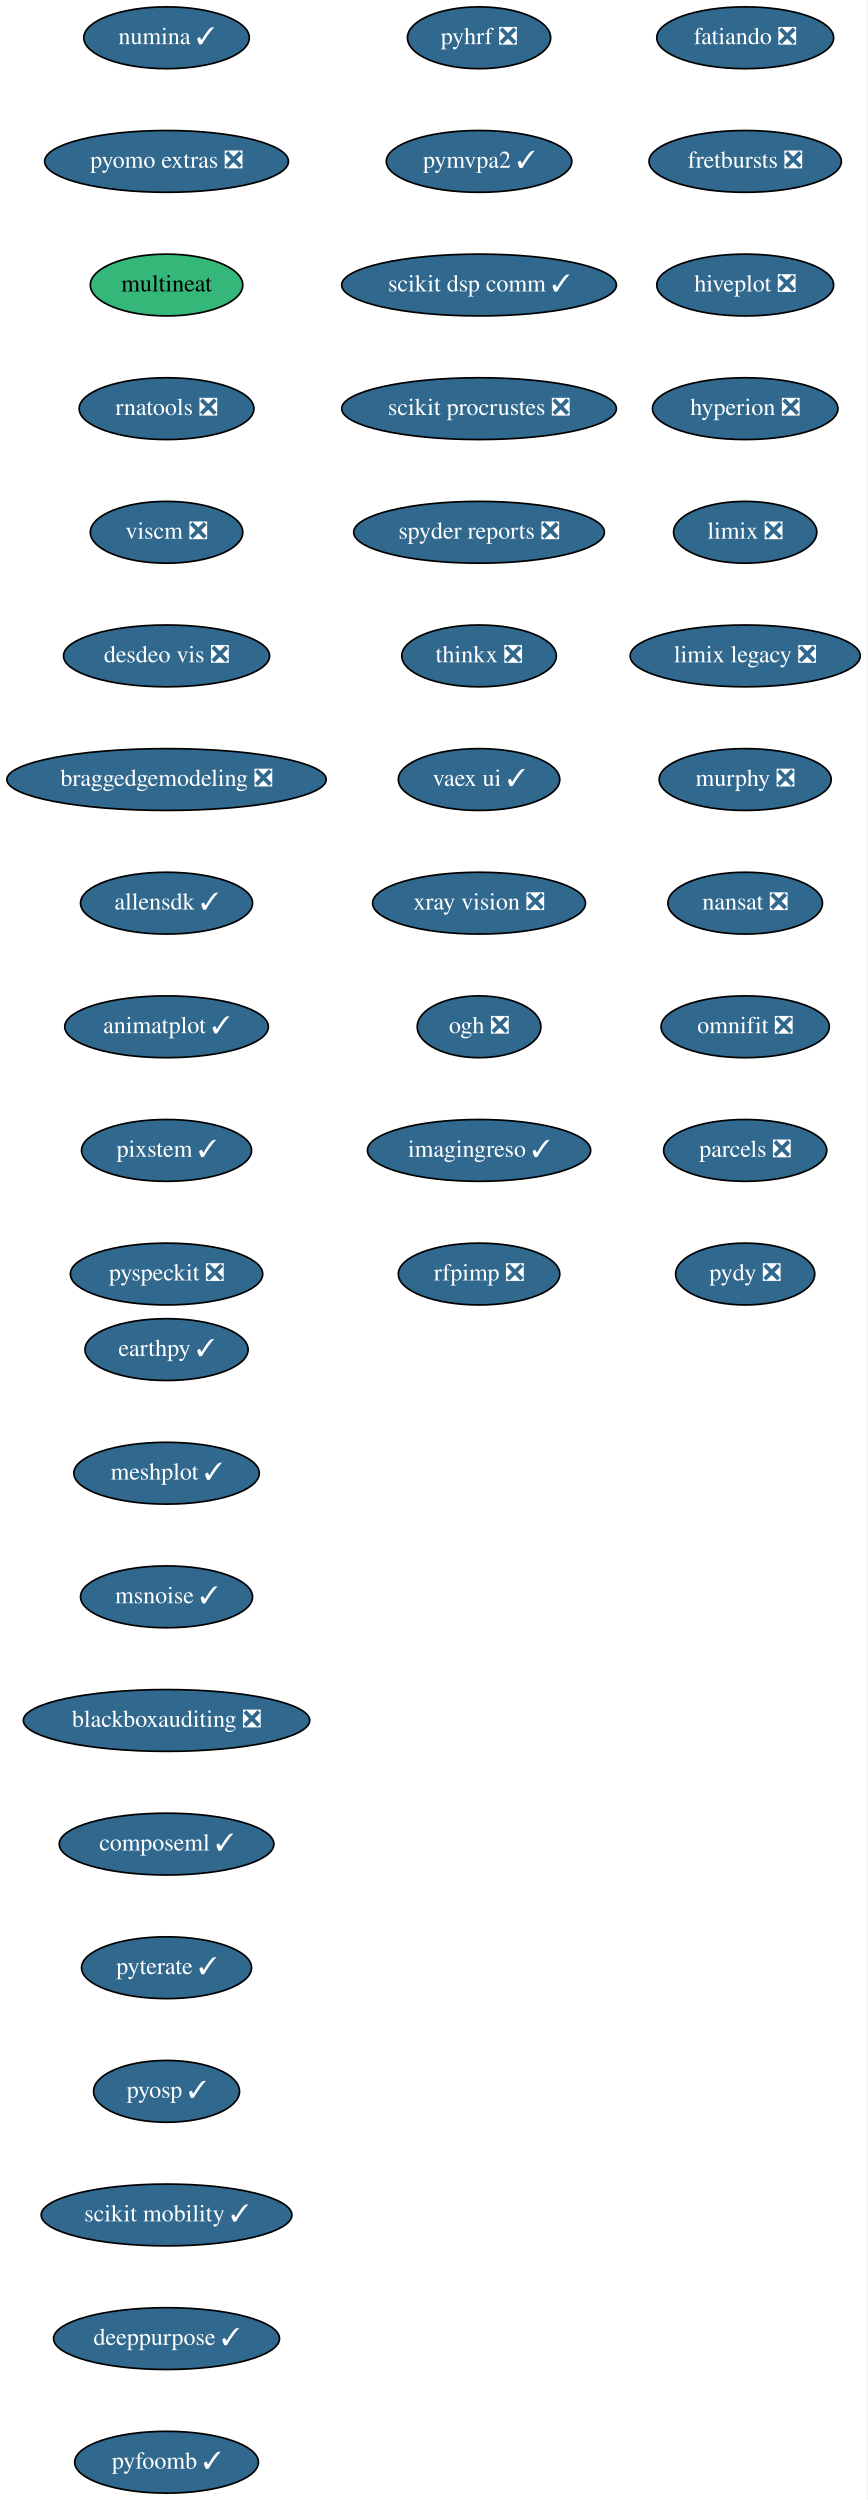
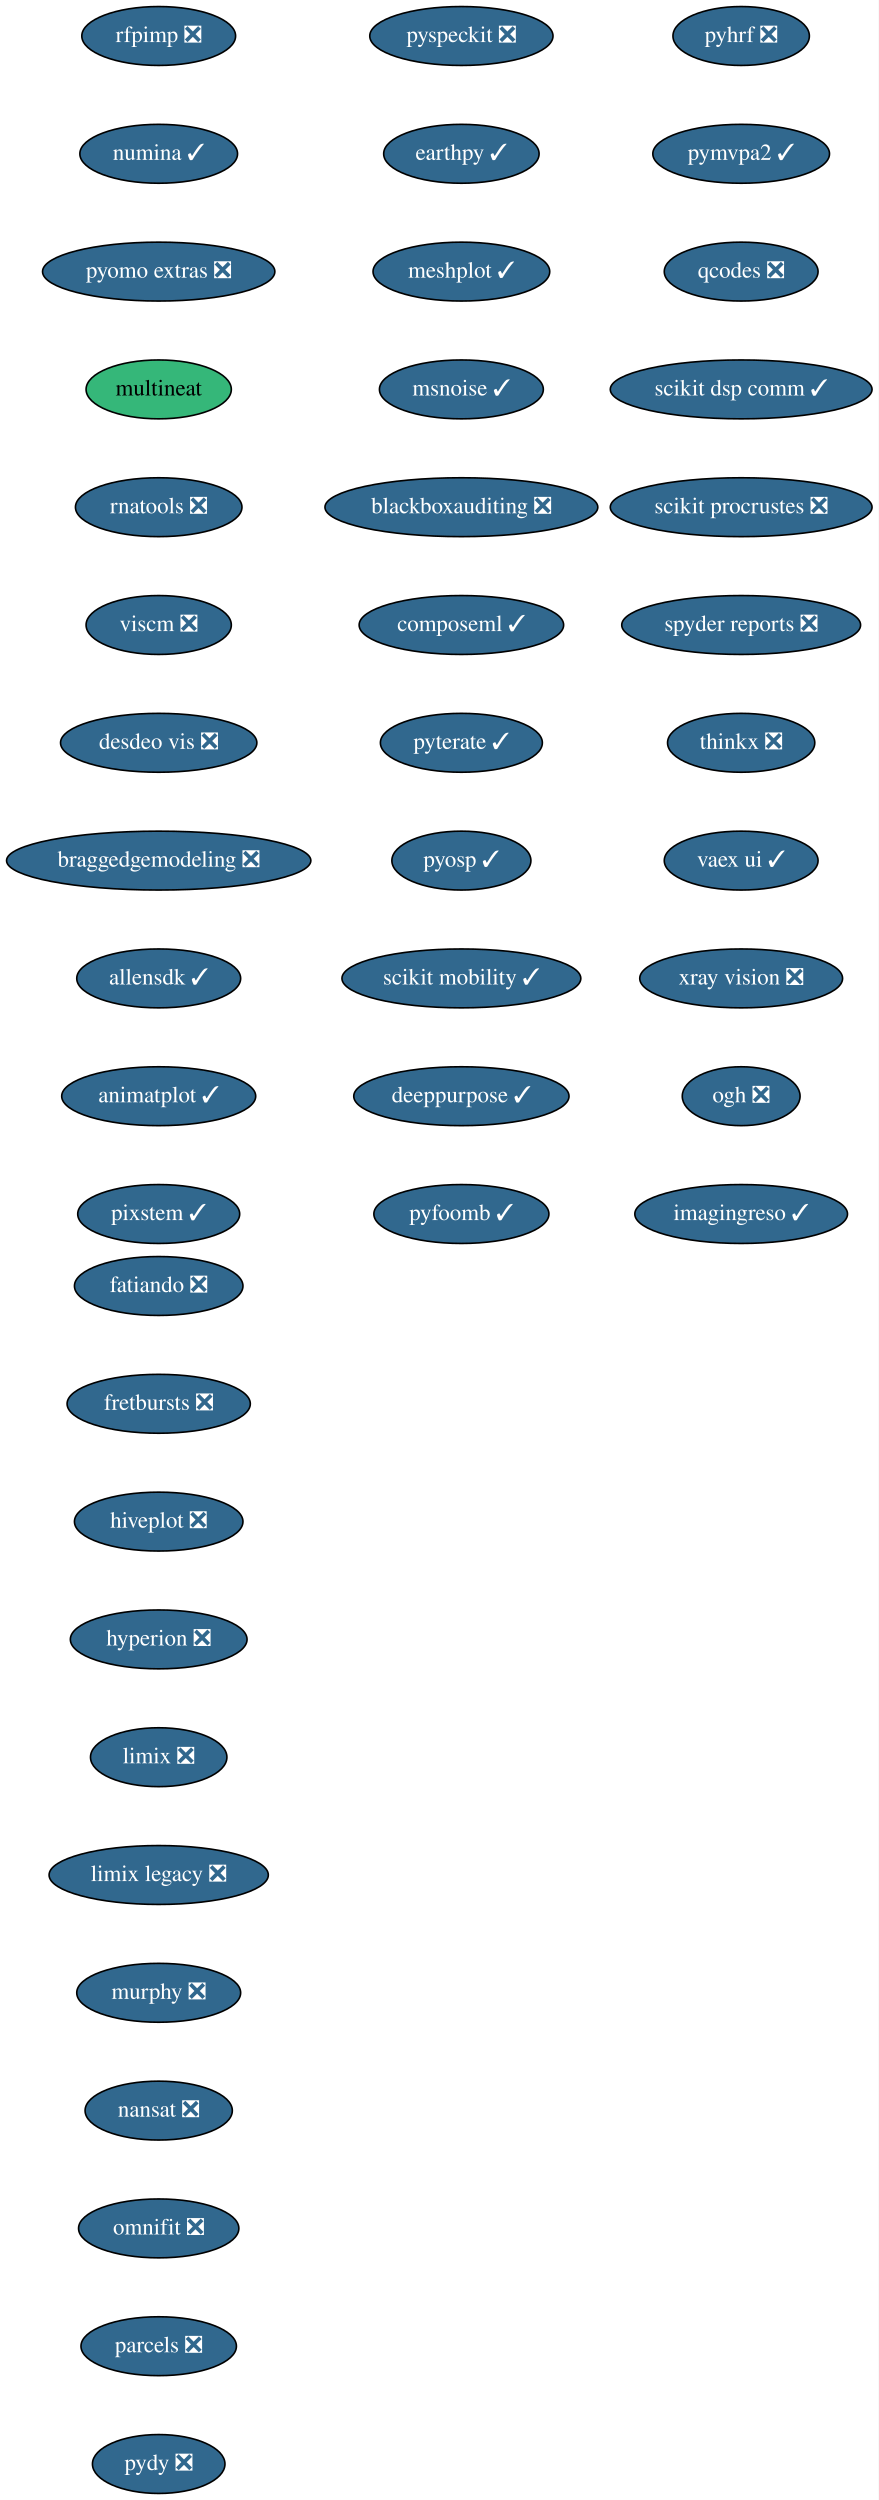
- <svg xmlns="http://www.w3.org/2000/svg" xmlns:xlink="http://www.w3.org/1999/xlink" width="505pt" height="1456pt" viewBox="0.00 0.00 505.00 1456.00">
-   <g id="graph0" class="graph" transform="scale(1 1) rotate(0) translate(4 1452)">
-     <polygon fill="white" stroke="transparent" points="-4,4 -4,-1452 501,-1452 501,4 -4,4" />
+ <svg xmlns="http://www.w3.org/2000/svg" xmlns:xlink="http://www.w3.org/1999/xlink" width="537pt" height="1528pt" viewBox="0.00 0.00 537.00 1528.00">
+   <g id="graph0" class="graph" transform="scale(1 1) rotate(0) translate(4 1524)">
+     <polygon fill="white" stroke="transparent" points="-4,4 -4,-1524 533,-1524 533,4 -4,4" />
    <g id="node1" class="node">
      <g id="a_node1">
        <a xlink:href="https://github.com/conda-forge/fatiando-feedstock/pull/13" xlink:title="fatiando ❎">
-           <ellipse fill="#31688e" stroke="black" cx="430" cy="-1430" rx="51.5" ry="18" />
-           <text text-anchor="middle" x="430" y="-1426.3" font-family="Times,serif" font-size="14.00" fill="white">fatiando ❎</text>
+           <ellipse fill="#31688e" stroke="black" cx="93" cy="-738" rx="51.5" ry="18" />
+           <text text-anchor="middle" x="93" y="-734.3" font-family="Times,serif" font-size="14.00" fill="white">fatiando ❎</text>
        </a>
      </g>
    </g>
    <g id="node2" class="node">
      <g id="a_node2">
        <a xlink:href="https://github.com/conda-forge/fretbursts-feedstock/pull/19" xlink:title="fretbursts ❎">
-           <ellipse fill="#31688e" stroke="black" cx="430" cy="-1358" rx="56" ry="18" />
-           <text text-anchor="middle" x="430" y="-1354.3" font-family="Times,serif" font-size="14.00" fill="white">fretbursts ❎</text>
+           <ellipse fill="#31688e" stroke="black" cx="93" cy="-666" rx="56" ry="18" />
+           <text text-anchor="middle" x="93" y="-662.3" font-family="Times,serif" font-size="14.00" fill="white">fretbursts ❎</text>
        </a>
      </g>
    </g>
    <g id="node3" class="node">
      <g id="a_node3">
        <a xlink:href="https://github.com/conda-forge/hiveplot-feedstock/pull/5" xlink:title="hiveplot ❎">
-           <ellipse fill="#31688e" stroke="black" cx="430" cy="-1286" rx="51.5" ry="18" />
-           <text text-anchor="middle" x="430" y="-1282.3" font-family="Times,serif" font-size="14.00" fill="white">hiveplot ❎</text>
+           <ellipse fill="#31688e" stroke="black" cx="93" cy="-594" rx="51.5" ry="18" />
+           <text text-anchor="middle" x="93" y="-590.3" font-family="Times,serif" font-size="14.00" fill="white">hiveplot ❎</text>
        </a>
      </g>
    </g>
    <g id="node4" class="node">
      <g id="a_node4">
        <a xlink:href="https://github.com/conda-forge/hyperion-feedstock/pull/14" xlink:title="hyperion ❎">
-           <ellipse fill="#31688e" stroke="black" cx="430" cy="-1214" rx="54" ry="18" />
-           <text text-anchor="middle" x="430" y="-1210.3" font-family="Times,serif" font-size="14.00" fill="white">hyperion ❎</text>
+           <ellipse fill="#31688e" stroke="black" cx="93" cy="-522" rx="54" ry="18" />
+           <text text-anchor="middle" x="93" y="-518.3" font-family="Times,serif" font-size="14.00" fill="white">hyperion ❎</text>
        </a>
      </g>
    </g>
    <g id="node5" class="node">
      <g id="a_node5">
        <a xlink:href="https://github.com/conda-forge/limix-feedstock/pull/23" xlink:title="limix ❎">
-           <ellipse fill="#31688e" stroke="black" cx="430" cy="-1142" rx="41.69" ry="18" />
-           <text text-anchor="middle" x="430" y="-1138.3" font-family="Times,serif" font-size="14.00" fill="white">limix ❎</text>
+           <ellipse fill="#31688e" stroke="black" cx="93" cy="-450" rx="41.69" ry="18" />
+           <text text-anchor="middle" x="93" y="-446.3" font-family="Times,serif" font-size="14.00" fill="white">limix ❎</text>
        </a>
      </g>
    </g>
    <g id="node6" class="node">
      <g id="a_node6">
        <a xlink:href="https://github.com/conda-forge/limix-legacy-feedstock/pull/9" xlink:title="limix legacy ❎">
-           <ellipse fill="#31688e" stroke="black" cx="430" cy="-1070" rx="67" ry="18" />
-           <text text-anchor="middle" x="430" y="-1066.3" font-family="Times,serif" font-size="14.00" fill="white">limix legacy ❎</text>
+           <ellipse fill="#31688e" stroke="black" cx="93" cy="-378" rx="67" ry="18" />
+           <text text-anchor="middle" x="93" y="-374.3" font-family="Times,serif" font-size="14.00" fill="white">limix legacy ❎</text>
        </a>
      </g>
    </g>
    <g id="node7" class="node">
      <g id="a_node7">
        <a xlink:href="https://github.com/conda-forge/murphy-feedstock/pull/3" xlink:title="murphy ❎">
-           <ellipse fill="#31688e" stroke="black" cx="430" cy="-998" rx="50.09" ry="18" />
-           <text text-anchor="middle" x="430" y="-994.3" font-family="Times,serif" font-size="14.00" fill="white">murphy ❎</text>
+           <ellipse fill="#31688e" stroke="black" cx="93" cy="-306" rx="50.09" ry="18" />
+           <text text-anchor="middle" x="93" y="-302.3" font-family="Times,serif" font-size="14.00" fill="white">murphy ❎</text>
        </a>
      </g>
    </g>
    <g id="node8" class="node">
      <g id="a_node8">
        <a xlink:href="https://github.com/conda-forge/nansat-feedstock/pull/29" xlink:title="nansat ❎">
-           <ellipse fill="#31688e" stroke="black" cx="430" cy="-926" rx="45" ry="18" />
-           <text text-anchor="middle" x="430" y="-922.3" font-family="Times,serif" font-size="14.00" fill="white">nansat ❎</text>
+           <ellipse fill="#31688e" stroke="black" cx="93" cy="-234" rx="45" ry="18" />
+           <text text-anchor="middle" x="93" y="-230.3" font-family="Times,serif" font-size="14.00" fill="white">nansat ❎</text>
        </a>
      </g>
    </g>
    <g id="node9" class="node">
      <g id="a_node9">
        <a xlink:href="https://github.com/conda-forge/omnifit-feedstock/pull/4" xlink:title="omnifit ❎">
-           <ellipse fill="#31688e" stroke="black" cx="430" cy="-854" rx="48.99" ry="18" />
-           <text text-anchor="middle" x="430" y="-850.3" font-family="Times,serif" font-size="14.00" fill="white">omnifit ❎</text>
+           <ellipse fill="#31688e" stroke="black" cx="93" cy="-162" rx="48.99" ry="18" />
+           <text text-anchor="middle" x="93" y="-158.3" font-family="Times,serif" font-size="14.00" fill="white">omnifit ❎</text>
        </a>
      </g>
    </g>
    <g id="node10" class="node">
      <g id="a_node10">
        <a xlink:href="https://github.com/conda-forge/parcels-feedstock/pull/63" xlink:title="parcels ❎">
-           <ellipse fill="#31688e" stroke="black" cx="430" cy="-782" rx="47.5" ry="18" />
-           <text text-anchor="middle" x="430" y="-778.3" font-family="Times,serif" font-size="14.00" fill="white">parcels ❎</text>
+           <ellipse fill="#31688e" stroke="black" cx="93" cy="-90" rx="47.5" ry="18" />
+           <text text-anchor="middle" x="93" y="-86.3" font-family="Times,serif" font-size="14.00" fill="white">parcels ❎</text>
        </a>
      </g>
    </g>
    <g id="node11" class="node">
      <g id="a_node11">
        <a xlink:href="https://github.com/conda-forge/pydy-feedstock/pull/14" xlink:title="pydy ❎">
-           <ellipse fill="#31688e" stroke="black" cx="430" cy="-710" rx="40.5" ry="18" />
-           <text text-anchor="middle" x="430" y="-706.3" font-family="Times,serif" font-size="14.00" fill="white">pydy ❎</text>
+           <ellipse fill="#31688e" stroke="black" cx="93" cy="-18" rx="40.5" ry="18" />
+           <text text-anchor="middle" x="93" y="-14.3" font-family="Times,serif" font-size="14.00" fill="white">pydy ❎</text>
        </a>
      </g>
    </g>
    <g id="node12" class="node">
      <g id="a_node12">
        <a xlink:href="https://github.com/conda-forge/pyhrf-feedstock/pull/6" xlink:title="pyhrf ❎">
-           <ellipse fill="#31688e" stroke="black" cx="275" cy="-1430" rx="41.69" ry="18" />
-           <text text-anchor="middle" x="275" y="-1426.3" font-family="Times,serif" font-size="14.00" fill="white">pyhrf ❎</text>
+           <ellipse fill="#31688e" stroke="black" cx="449" cy="-1502" rx="41.69" ry="18" />
+           <text text-anchor="middle" x="449" y="-1498.3" font-family="Times,serif" font-size="14.00" fill="white">pyhrf ❎</text>
        </a>
      </g>
    </g>
    <g id="node13" class="node">
      <g id="a_node13">
        <a xlink:href="https://github.com/conda-forge/pymvpa2-feedstock/pull/13" xlink:title="pymvpa2 ✓">
-           <ellipse fill="#31688e" stroke="black" cx="275" cy="-1358" rx="54" ry="18" />
-           <text text-anchor="middle" x="275" y="-1354.3" font-family="Times,serif" font-size="14.00" fill="white">pymvpa2 ✓</text>
+           <ellipse fill="#31688e" stroke="black" cx="449" cy="-1430" rx="54" ry="18" />
+           <text text-anchor="middle" x="449" y="-1426.3" font-family="Times,serif" font-size="14.00" fill="white">pymvpa2 ✓</text>
        </a>
      </g>
    </g>
    <g id="node14" class="node">
      <g id="a_node14">
-         <a xlink:href="https://github.com/conda-forge/scikit-dsp-comm-feedstock/pull/6" xlink:title="scikit dsp comm ✓">
-           <ellipse fill="#31688e" stroke="black" cx="275" cy="-1286" rx="80" ry="18" />
-           <text text-anchor="middle" x="275" y="-1282.3" font-family="Times,serif" font-size="14.00" fill="white">scikit dsp comm ✓</text>
+         <a xlink:href="https://github.com/conda-forge/qcodes-feedstock/pull/47" xlink:title="qcodes ❎">
+           <ellipse fill="#31688e" stroke="black" cx="449" cy="-1358" rx="47" ry="18" />
+           <text text-anchor="middle" x="449" y="-1354.3" font-family="Times,serif" font-size="14.00" fill="white">qcodes ❎</text>
        </a>
      </g>
    </g>
    <g id="node15" class="node">
      <g id="a_node15">
-         <a xlink:href="https://github.com/conda-forge/scikit-procrustes-feedstock/pull/5" xlink:title="scikit procrustes ❎">
-           <ellipse fill="#31688e" stroke="black" cx="275" cy="-1214" rx="80" ry="18" />
-           <text text-anchor="middle" x="275" y="-1210.3" font-family="Times,serif" font-size="14.00" fill="white">scikit procrustes ❎</text>
+         <a xlink:href="https://github.com/conda-forge/scikit-dsp-comm-feedstock/pull/6" xlink:title="scikit dsp comm ✓">
+           <ellipse fill="#31688e" stroke="black" cx="449" cy="-1286" rx="80" ry="18" />
+           <text text-anchor="middle" x="449" y="-1282.3" font-family="Times,serif" font-size="14.00" fill="white">scikit dsp comm ✓</text>
        </a>
      </g>
    </g>
    <g id="node16" class="node">
      <g id="a_node16">
-         <a xlink:href="https://github.com/conda-forge/spyder-reports-feedstock/pull/5" xlink:title="spyder reports ❎">
-           <ellipse fill="#31688e" stroke="black" cx="275" cy="-1142" rx="73" ry="18" />
-           <text text-anchor="middle" x="275" y="-1138.3" font-family="Times,serif" font-size="14.00" fill="white">spyder reports ❎</text>
+         <a xlink:href="https://github.com/conda-forge/scikit-procrustes-feedstock/pull/5" xlink:title="scikit procrustes ❎">
+           <ellipse fill="#31688e" stroke="black" cx="449" cy="-1214" rx="80" ry="18" />
+           <text text-anchor="middle" x="449" y="-1210.3" font-family="Times,serif" font-size="14.00" fill="white">scikit procrustes ❎</text>
        </a>
      </g>
    </g>
    <g id="node17" class="node">
      <g id="a_node17">
-         <a xlink:href="https://github.com/conda-forge/thinkx-feedstock/pull/5" xlink:title="thinkx ❎">
-           <ellipse fill="#31688e" stroke="black" cx="275" cy="-1070" rx="45" ry="18" />
-           <text text-anchor="middle" x="275" y="-1066.3" font-family="Times,serif" font-size="14.00" fill="white">thinkx ❎</text>
+         <a xlink:href="https://github.com/conda-forge/spyder-reports-feedstock/pull/5" xlink:title="spyder reports ❎">
+           <ellipse fill="#31688e" stroke="black" cx="449" cy="-1142" rx="73" ry="18" />
+           <text text-anchor="middle" x="449" y="-1138.3" font-family="Times,serif" font-size="14.00" fill="white">spyder reports ❎</text>
        </a>
      </g>
    </g>
    <g id="node18" class="node">
      <g id="a_node18">
-         <a xlink:href="https://github.com/conda-forge/vaex-ui-feedstock/pull/12" xlink:title="vaex ui ✓">
-           <ellipse fill="#31688e" stroke="black" cx="275" cy="-998" rx="47" ry="18" />
-           <text text-anchor="middle" x="275" y="-994.3" font-family="Times,serif" font-size="14.00" fill="white">vaex ui ✓</text>
+         <a xlink:href="https://github.com/conda-forge/thinkx-feedstock/pull/5" xlink:title="thinkx ❎">
+           <ellipse fill="#31688e" stroke="black" cx="449" cy="-1070" rx="45" ry="18" />
+           <text text-anchor="middle" x="449" y="-1066.3" font-family="Times,serif" font-size="14.00" fill="white">thinkx ❎</text>
        </a>
      </g>
    </g>
    <g id="node19" class="node">
      <g id="a_node19">
-         <a xlink:href="https://github.com/conda-forge/xray-vision-feedstock/pull/12" xlink:title="xray vision ❎">
-           <ellipse fill="#31688e" stroke="black" cx="275" cy="-926" rx="61.99" ry="18" />
-           <text text-anchor="middle" x="275" y="-922.3" font-family="Times,serif" font-size="14.00" fill="white">xray vision ❎</text>
+         <a xlink:href="https://github.com/conda-forge/vaex-ui-feedstock/pull/12" xlink:title="vaex ui ✓">
+           <ellipse fill="#31688e" stroke="black" cx="449" cy="-998" rx="47" ry="18" />
+           <text text-anchor="middle" x="449" y="-994.3" font-family="Times,serif" font-size="14.00" fill="white">vaex ui ✓</text>
        </a>
      </g>
    </g>
    <g id="node20" class="node">
      <g id="a_node20">
-         <a xlink:href="https://github.com/conda-forge/ogh-feedstock/pull/9" xlink:title="ogh ❎">
-           <ellipse fill="#31688e" stroke="black" cx="275" cy="-854" rx="36" ry="18" />
-           <text text-anchor="middle" x="275" y="-850.3" font-family="Times,serif" font-size="14.00" fill="white">ogh ❎</text>
+         <a xlink:href="https://github.com/conda-forge/xray-vision-feedstock/pull/12" xlink:title="xray vision ❎">
+           <ellipse fill="#31688e" stroke="black" cx="449" cy="-926" rx="61.99" ry="18" />
+           <text text-anchor="middle" x="449" y="-922.3" font-family="Times,serif" font-size="14.00" fill="white">xray vision ❎</text>
        </a>
      </g>
    </g>
    <g id="node21" class="node">
      <g id="a_node21">
-         <a xlink:href="https://github.com/conda-forge/imagingreso-feedstock/pull/21" xlink:title="imagingreso ✓">
-           <ellipse fill="#31688e" stroke="black" cx="275" cy="-782" rx="65" ry="18" />
-           <text text-anchor="middle" x="275" y="-778.3" font-family="Times,serif" font-size="14.00" fill="white">imagingreso ✓</text>
+         <a xlink:href="https://github.com/conda-forge/ogh-feedstock/pull/9" xlink:title="ogh ❎">
+           <ellipse fill="#31688e" stroke="black" cx="449" cy="-854" rx="36" ry="18" />
+           <text text-anchor="middle" x="449" y="-850.3" font-family="Times,serif" font-size="14.00" fill="white">ogh ❎</text>
        </a>
      </g>
    </g>
    <g id="node22" class="node">
      <g id="a_node22">
-         <a xlink:href="https://github.com/conda-forge/rfpimp-feedstock/pull/9" xlink:title="rfpimp ❎">
-           <ellipse fill="#31688e" stroke="black" cx="275" cy="-710" rx="47" ry="18" />
-           <text text-anchor="middle" x="275" y="-706.3" font-family="Times,serif" font-size="14.00" fill="white">rfpimp ❎</text>
+         <a xlink:href="https://github.com/conda-forge/imagingreso-feedstock/pull/21" xlink:title="imagingreso ✓">
+           <ellipse fill="#31688e" stroke="black" cx="449" cy="-782" rx="65" ry="18" />
+           <text text-anchor="middle" x="449" y="-778.3" font-family="Times,serif" font-size="14.00" fill="white">imagingreso ✓</text>
        </a>
      </g>
    </g>
    <g id="node23" class="node">
      <g id="a_node23">
+         <a xlink:href="https://github.com/conda-forge/rfpimp-feedstock/pull/9" xlink:title="rfpimp ❎">
+           <ellipse fill="#31688e" stroke="black" cx="93" cy="-1502" rx="47" ry="18" />
+           <text text-anchor="middle" x="93" y="-1498.3" font-family="Times,serif" font-size="14.00" fill="white">rfpimp ❎</text>
+         </a>
+       </g>
+     </g>
+     <g id="node24" class="node">
+       <g id="a_node24">
        <a xlink:href="https://github.com/conda-forge/numina-feedstock/pull/28" xlink:title="numina ✓">
          <ellipse fill="#31688e" stroke="black" cx="93" cy="-1430" rx="48.19" ry="18" />
          <text text-anchor="middle" x="93" y="-1426.3" font-family="Times,serif" font-size="14.00" fill="white">numina ✓</text>
        </a>
      </g>
    </g>
-     <g id="node24" class="node">
-       <g id="a_node24">
+     <g id="node25" class="node">
+       <g id="a_node25">
        <a xlink:href="https://github.com/conda-forge/pyomo.extras-feedstock/pull/25" xlink:title="pyomo extras ❎">
          <ellipse fill="#31688e" stroke="black" cx="93" cy="-1358" rx="71" ry="18" />
          <text text-anchor="middle" x="93" y="-1354.3" font-family="Times,serif" font-size="14.00" fill="white">pyomo extras ❎</text>
        </a>
      </g>
    </g>
-     <g id="node25" class="node">
-       <g id="a_node25">
+     <g id="node26" class="node">
+       <g id="a_node26">
        <a xlink:href="https://github.com/conda-forge/multineat-feedstock" xlink:title="multineat">
          <ellipse fill="#35b779" stroke="black" cx="93" cy="-1286" rx="44.39" ry="18" />
          <text text-anchor="middle" x="93" y="-1282.3" font-family="Times,serif" font-size="14.00">multineat</text>
        </a>
      </g>
    </g>
-     <g id="node26" class="node">
-       <g id="a_node26">
+     <g id="node27" class="node">
+       <g id="a_node27">
        <a xlink:href="https://github.com/conda-forge/rnatools-feedstock/pull/3" xlink:title="rnatools ❎">
          <ellipse fill="#31688e" stroke="black" cx="93" cy="-1214" rx="50.89" ry="18" />
          <text text-anchor="middle" x="93" y="-1210.3" font-family="Times,serif" font-size="14.00" fill="white">rnatools ❎</text>
        </a>
      </g>
    </g>
-     <g id="node27" class="node">
-       <g id="a_node27">
+     <g id="node28" class="node">
+       <g id="a_node28">
        <a xlink:href="https://github.com/conda-forge/viscm-feedstock/pull/4" xlink:title="viscm ❎">
          <ellipse fill="#31688e" stroke="black" cx="93" cy="-1142" rx="44.39" ry="18" />
          <text text-anchor="middle" x="93" y="-1138.3" font-family="Times,serif" font-size="14.00" fill="white">viscm ❎</text>
        </a>
      </g>
    </g>
-     <g id="node28" class="node">
-       <g id="a_node28">
+     <g id="node29" class="node">
+       <g id="a_node29">
        <a xlink:href="https://github.com/conda-forge/desdeo-vis-feedstock/pull/5" xlink:title="desdeo vis ❎">
          <ellipse fill="#31688e" stroke="black" cx="93" cy="-1070" rx="60" ry="18" />
          <text text-anchor="middle" x="93" y="-1066.3" font-family="Times,serif" font-size="14.00" fill="white">desdeo vis ❎</text>
        </a>
      </g>
    </g>
-     <g id="node29" class="node">
-       <g id="a_node29">
+     <g id="node30" class="node">
+       <g id="a_node30">
        <a xlink:href="https://github.com/conda-forge/braggedgemodeling-feedstock/pull/3" xlink:title="braggedgemodeling ❎">
          <ellipse fill="#31688e" stroke="black" cx="93" cy="-998" rx="93" ry="18" />
          <text text-anchor="middle" x="93" y="-994.3" font-family="Times,serif" font-size="14.00" fill="white">braggedgemodeling ❎</text>
        </a>
      </g>
    </g>
-     <g id="node30" class="node">
-       <g id="a_node30">
+     <g id="node31" class="node">
+       <g id="a_node31">
        <a xlink:href="https://github.com/conda-forge/allensdk-feedstock/pull/4" xlink:title="allensdk ✓">
          <ellipse fill="#31688e" stroke="black" cx="93" cy="-926" rx="50.09" ry="18" />
          <text text-anchor="middle" x="93" y="-922.3" font-family="Times,serif" font-size="14.00" fill="white">allensdk ✓</text>
        </a>
      </g>
    </g>
-     <g id="node31" class="node">
-       <g id="a_node31">
+     <g id="node32" class="node">
+       <g id="a_node32">
        <a xlink:href="https://github.com/conda-forge/animatplot-feedstock/pull/6" xlink:title="animatplot ✓">
          <ellipse fill="#31688e" stroke="black" cx="93" cy="-854" rx="59.29" ry="18" />
          <text text-anchor="middle" x="93" y="-850.3" font-family="Times,serif" font-size="14.00" fill="white">animatplot ✓</text>
        </a>
      </g>
    </g>
-     <g id="node32" class="node">
-       <g id="a_node32">
+     <g id="node33" class="node">
+       <g id="a_node33">
        <a xlink:href="https://github.com/conda-forge/pixstem-feedstock/pull/3" xlink:title="pixstem ✓">
          <ellipse fill="#31688e" stroke="black" cx="93" cy="-782" rx="49.5" ry="18" />
          <text text-anchor="middle" x="93" y="-778.3" font-family="Times,serif" font-size="14.00" fill="white">pixstem ✓</text>
        </a>
      </g>
    </g>
-     <g id="node33" class="node">
-       <g id="a_node33">
-         <a xlink:href="https://github.com/conda-forge/pyspeckit-feedstock/pull/3" xlink:title="pyspeckit ❎">
-           <ellipse fill="#31688e" stroke="black" cx="93" cy="-710" rx="56" ry="18" />
-           <text text-anchor="middle" x="93" y="-706.3" font-family="Times,serif" font-size="14.00" fill="white">pyspeckit ❎</text>
-         </a>
-       </g>
-     </g>
    <g id="node34" class="node">
      <g id="a_node34">
-         <a xlink:href="https://github.com/conda-forge/earthpy-feedstock/pull/12" xlink:title="earthpy ✓">
-           <ellipse fill="#31688e" stroke="black" cx="93" cy="-666" rx="47.5" ry="18" />
-           <text text-anchor="middle" x="93" y="-662.3" font-family="Times,serif" font-size="14.00" fill="white">earthpy ✓</text>
+         <a xlink:href="https://github.com/conda-forge/pyspeckit-feedstock/pull/3" xlink:title="pyspeckit ❎">
+           <ellipse fill="#31688e" stroke="black" cx="278" cy="-1502" rx="56" ry="18" />
+           <text text-anchor="middle" x="278" y="-1498.3" font-family="Times,serif" font-size="14.00" fill="white">pyspeckit ❎</text>
        </a>
      </g>
    </g>
    <g id="node35" class="node">
      <g id="a_node35">
-         <a xlink:href="https://github.com/conda-forge/meshplot-feedstock/pull/12" xlink:title="meshplot ✓">
-           <ellipse fill="#31688e" stroke="black" cx="93" cy="-594" rx="54" ry="18" />
-           <text text-anchor="middle" x="93" y="-590.3" font-family="Times,serif" font-size="14.00" fill="white">meshplot ✓</text>
+         <a xlink:href="https://github.com/conda-forge/earthpy-feedstock/pull/12" xlink:title="earthpy ✓">
+           <ellipse fill="#31688e" stroke="black" cx="278" cy="-1430" rx="47.5" ry="18" />
+           <text text-anchor="middle" x="278" y="-1426.3" font-family="Times,serif" font-size="14.00" fill="white">earthpy ✓</text>
        </a>
      </g>
    </g>
    <g id="node36" class="node">
      <g id="a_node36">
-         <a xlink:href="https://github.com/conda-forge/msnoise-feedstock/pull/5" xlink:title="msnoise ✓">
-           <ellipse fill="#31688e" stroke="black" cx="93" cy="-522" rx="50.09" ry="18" />
-           <text text-anchor="middle" x="93" y="-518.3" font-family="Times,serif" font-size="14.00" fill="white">msnoise ✓</text>
+         <a xlink:href="https://github.com/conda-forge/meshplot-feedstock/pull/12" xlink:title="meshplot ✓">
+           <ellipse fill="#31688e" stroke="black" cx="278" cy="-1358" rx="54" ry="18" />
+           <text text-anchor="middle" x="278" y="-1354.3" font-family="Times,serif" font-size="14.00" fill="white">meshplot ✓</text>
        </a>
      </g>
    </g>
    <g id="node37" class="node">
      <g id="a_node37">
-         <a xlink:href="https://github.com/conda-forge/blackboxauditing-feedstock/pull/2" xlink:title="blackboxauditing ❎">
-           <ellipse fill="#31688e" stroke="black" cx="93" cy="-450" rx="83.39" ry="18" />
-           <text text-anchor="middle" x="93" y="-446.3" font-family="Times,serif" font-size="14.00" fill="white">blackboxauditing ❎</text>
+         <a xlink:href="https://github.com/conda-forge/msnoise-feedstock/pull/5" xlink:title="msnoise ✓">
+           <ellipse fill="#31688e" stroke="black" cx="278" cy="-1286" rx="50.09" ry="18" />
+           <text text-anchor="middle" x="278" y="-1282.3" font-family="Times,serif" font-size="14.00" fill="white">msnoise ✓</text>
        </a>
      </g>
    </g>
    <g id="node38" class="node">
      <g id="a_node38">
-         <a xlink:href="https://github.com/conda-forge/composeml-feedstock/pull/1" xlink:title="composeml ✓">
-           <ellipse fill="#31688e" stroke="black" cx="93" cy="-378" rx="62.5" ry="18" />
-           <text text-anchor="middle" x="93" y="-374.3" font-family="Times,serif" font-size="14.00" fill="white">composeml ✓</text>
+         <a xlink:href="https://github.com/conda-forge/blackboxauditing-feedstock/pull/2" xlink:title="blackboxauditing ❎">
+           <ellipse fill="#31688e" stroke="black" cx="278" cy="-1214" rx="83.39" ry="18" />
+           <text text-anchor="middle" x="278" y="-1210.3" font-family="Times,serif" font-size="14.00" fill="white">blackboxauditing ❎</text>
        </a>
      </g>
    </g>
    <g id="node39" class="node">
      <g id="a_node39">
-         <a xlink:href="https://github.com/conda-forge/pyterate-feedstock/pull/1" xlink:title="pyterate ✓">
-           <ellipse fill="#31688e" stroke="black" cx="93" cy="-306" rx="49.5" ry="18" />
-           <text text-anchor="middle" x="93" y="-302.3" font-family="Times,serif" font-size="14.00" fill="white">pyterate ✓</text>
+         <a xlink:href="https://github.com/conda-forge/composeml-feedstock/pull/1" xlink:title="composeml ✓">
+           <ellipse fill="#31688e" stroke="black" cx="278" cy="-1142" rx="62.5" ry="18" />
+           <text text-anchor="middle" x="278" y="-1138.3" font-family="Times,serif" font-size="14.00" fill="white">composeml ✓</text>
        </a>
      </g>
    </g>
    <g id="node40" class="node">
      <g id="a_node40">
-         <a xlink:href="https://github.com/conda-forge/pyosp-feedstock/pull/1" xlink:title="pyosp ✓">
-           <ellipse fill="#31688e" stroke="black" cx="93" cy="-234" rx="42.49" ry="18" />
-           <text text-anchor="middle" x="93" y="-230.3" font-family="Times,serif" font-size="14.00" fill="white">pyosp ✓</text>
+         <a xlink:href="https://github.com/conda-forge/pyterate-feedstock/pull/1" xlink:title="pyterate ✓">
+           <ellipse fill="#31688e" stroke="black" cx="278" cy="-1070" rx="49.5" ry="18" />
+           <text text-anchor="middle" x="278" y="-1066.3" font-family="Times,serif" font-size="14.00" fill="white">pyterate ✓</text>
        </a>
      </g>
    </g>
    <g id="node41" class="node">
      <g id="a_node41">
-         <a xlink:href="https://github.com/conda-forge/scikit-mobility-feedstock/pull/1" xlink:title="scikit mobility ✓">
-           <ellipse fill="#31688e" stroke="black" cx="93" cy="-162" rx="73" ry="18" />
-           <text text-anchor="middle" x="93" y="-158.3" font-family="Times,serif" font-size="14.00" fill="white">scikit mobility ✓</text>
+         <a xlink:href="https://github.com/conda-forge/pyosp-feedstock/pull/1" xlink:title="pyosp ✓">
+           <ellipse fill="#31688e" stroke="black" cx="278" cy="-998" rx="42.49" ry="18" />
+           <text text-anchor="middle" x="278" y="-994.3" font-family="Times,serif" font-size="14.00" fill="white">pyosp ✓</text>
        </a>
      </g>
    </g>
    <g id="node42" class="node">
      <g id="a_node42">
-         <a xlink:href="https://github.com/conda-forge/deeppurpose-feedstock/pull/2" xlink:title="deeppurpose ✓">
-           <ellipse fill="#31688e" stroke="black" cx="93" cy="-90" rx="65.79" ry="18" />
-           <text text-anchor="middle" x="93" y="-86.3" font-family="Times,serif" font-size="14.00" fill="white">deeppurpose ✓</text>
+         <a xlink:href="https://github.com/conda-forge/scikit-mobility-feedstock/pull/1" xlink:title="scikit mobility ✓">
+           <ellipse fill="#31688e" stroke="black" cx="278" cy="-926" rx="73" ry="18" />
+           <text text-anchor="middle" x="278" y="-922.3" font-family="Times,serif" font-size="14.00" fill="white">scikit mobility ✓</text>
        </a>
      </g>
    </g>
    <g id="node43" class="node">
      <g id="a_node43">
+         <a xlink:href="https://github.com/conda-forge/deeppurpose-feedstock/pull/2" xlink:title="deeppurpose ✓">
+           <ellipse fill="#31688e" stroke="black" cx="278" cy="-854" rx="65.79" ry="18" />
+           <text text-anchor="middle" x="278" y="-850.3" font-family="Times,serif" font-size="14.00" fill="white">deeppurpose ✓</text>
+         </a>
+       </g>
+     </g>
+     <g id="node44" class="node">
+       <g id="a_node44">
        <a xlink:href="https://github.com/conda-forge/pyfoomb-feedstock/pull/1" xlink:title="pyfoomb ✓">
-           <ellipse fill="#31688e" stroke="black" cx="93" cy="-18" rx="53.5" ry="18" />
-           <text text-anchor="middle" x="93" y="-14.3" font-family="Times,serif" font-size="14.00" fill="white">pyfoomb ✓</text>
+           <ellipse fill="#31688e" stroke="black" cx="278" cy="-782" rx="53.5" ry="18" />
+           <text text-anchor="middle" x="278" y="-778.3" font-family="Times,serif" font-size="14.00" fill="white">pyfoomb ✓</text>
        </a>
      </g>
    </g>
  </g>
</svg>
